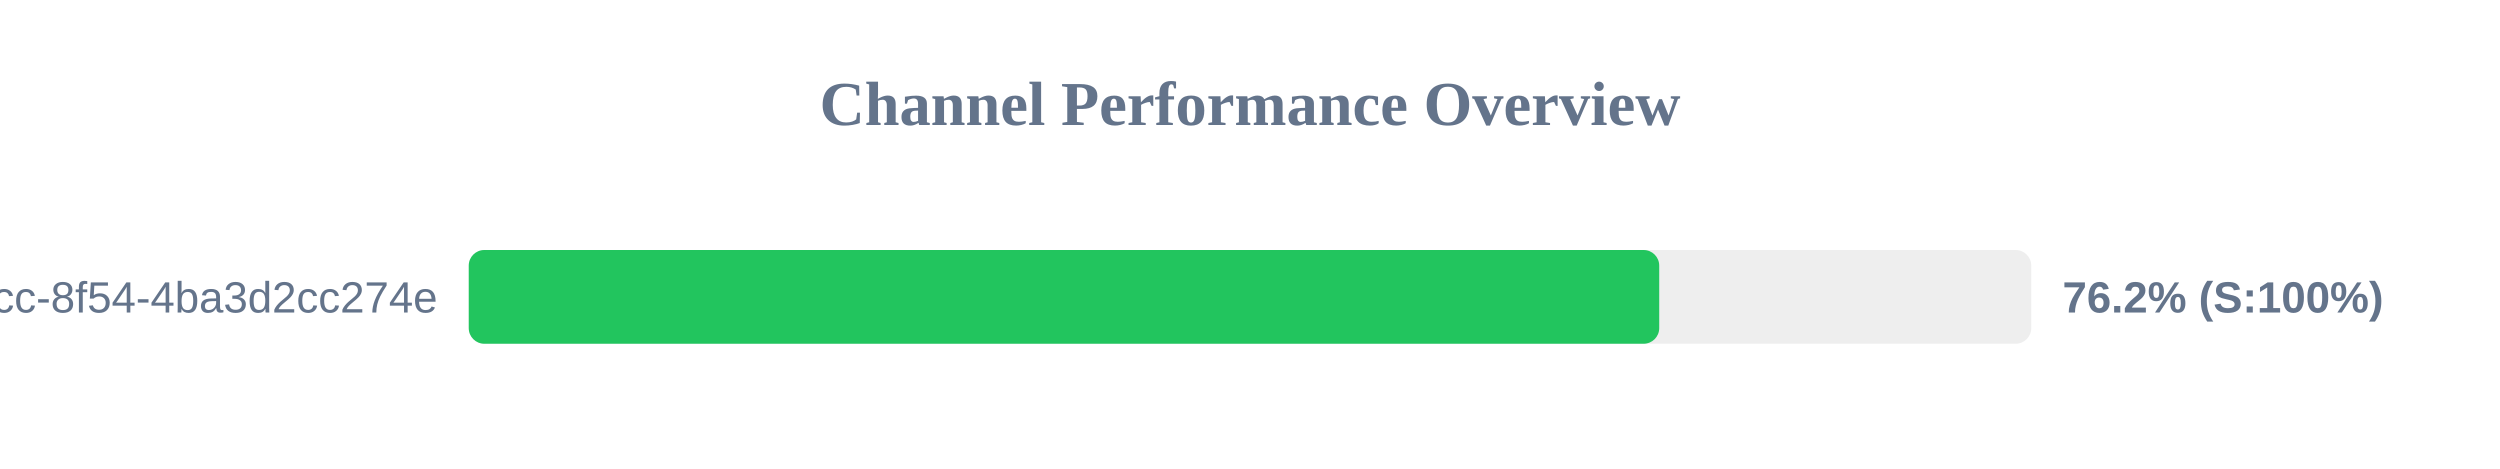
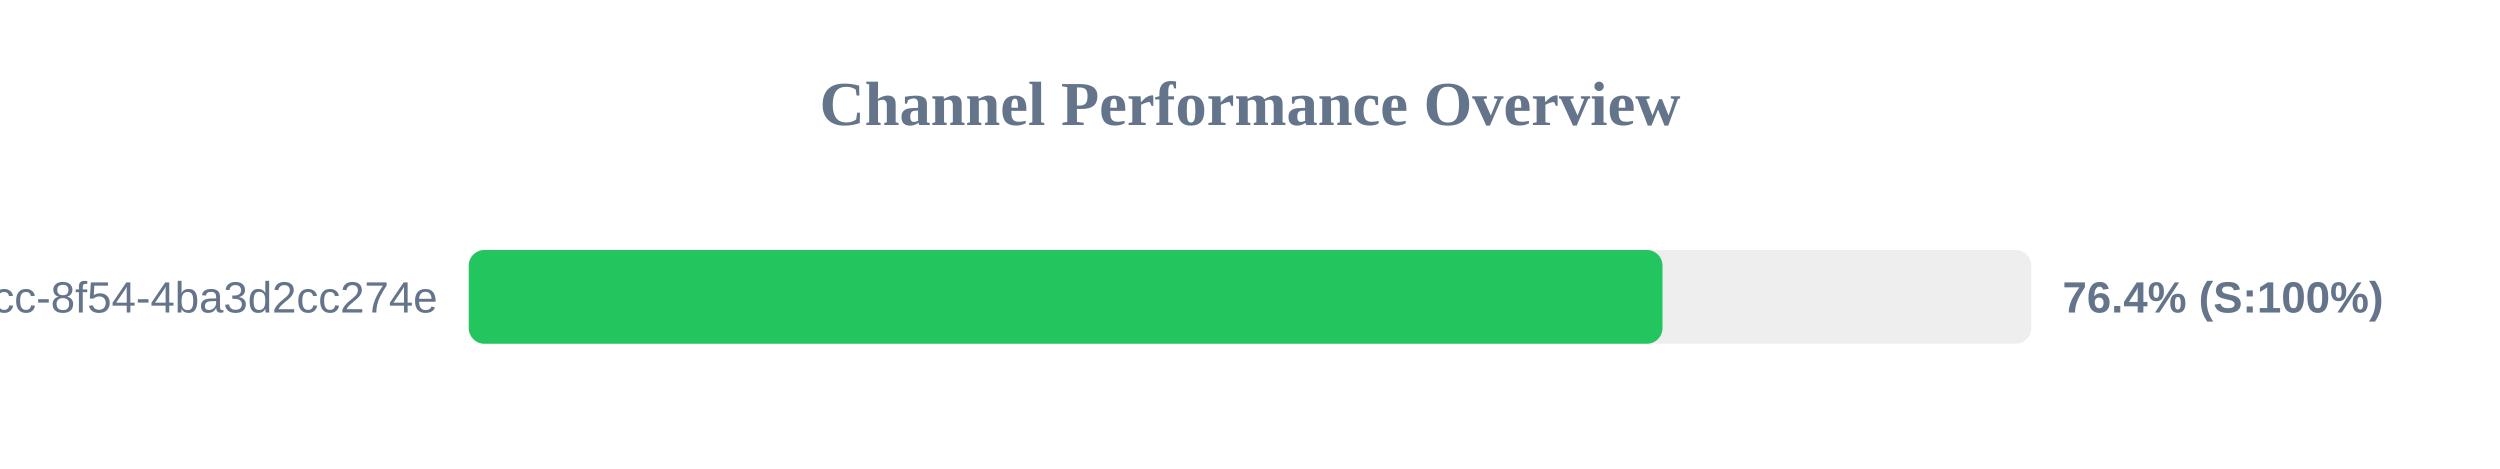
<svg xmlns="http://www.w3.org/2000/svg" width="800" height="150" version="1.1">
  <style>
        .row { font: 14px Arial; fill: #64748b; }
        .score { font: bold 14px Arial; fill: #64748b; }
    </style>
  <text x="400" y="40" text-anchor="middle" font-size="20px" font-weight="bold" fill="#64748b">Channel Performance Overview</text>
  <rect x="150" y="80" width="500" height="30" fill="#eee" rx="5" />
-   <rect x="150" y="80" width="380.95" height="30" fill="#22c55e" rx="5" />
+   <rect x="150" y="80" width="382.0" height="30" fill="#22c55e" rx="5" />
  <text x="140" y="100" text-anchor="end" class="row">?uuid=45cc0b3a-0adb-4dcc-8f54-4ba3d2cc274e</text>
-   <text x="660" y="100" text-anchor="start" class="score">76.2% (S:100%)</text>
+   <text x="660" y="100" text-anchor="start" class="score">76.4% (S:100%)</text>
</svg>
